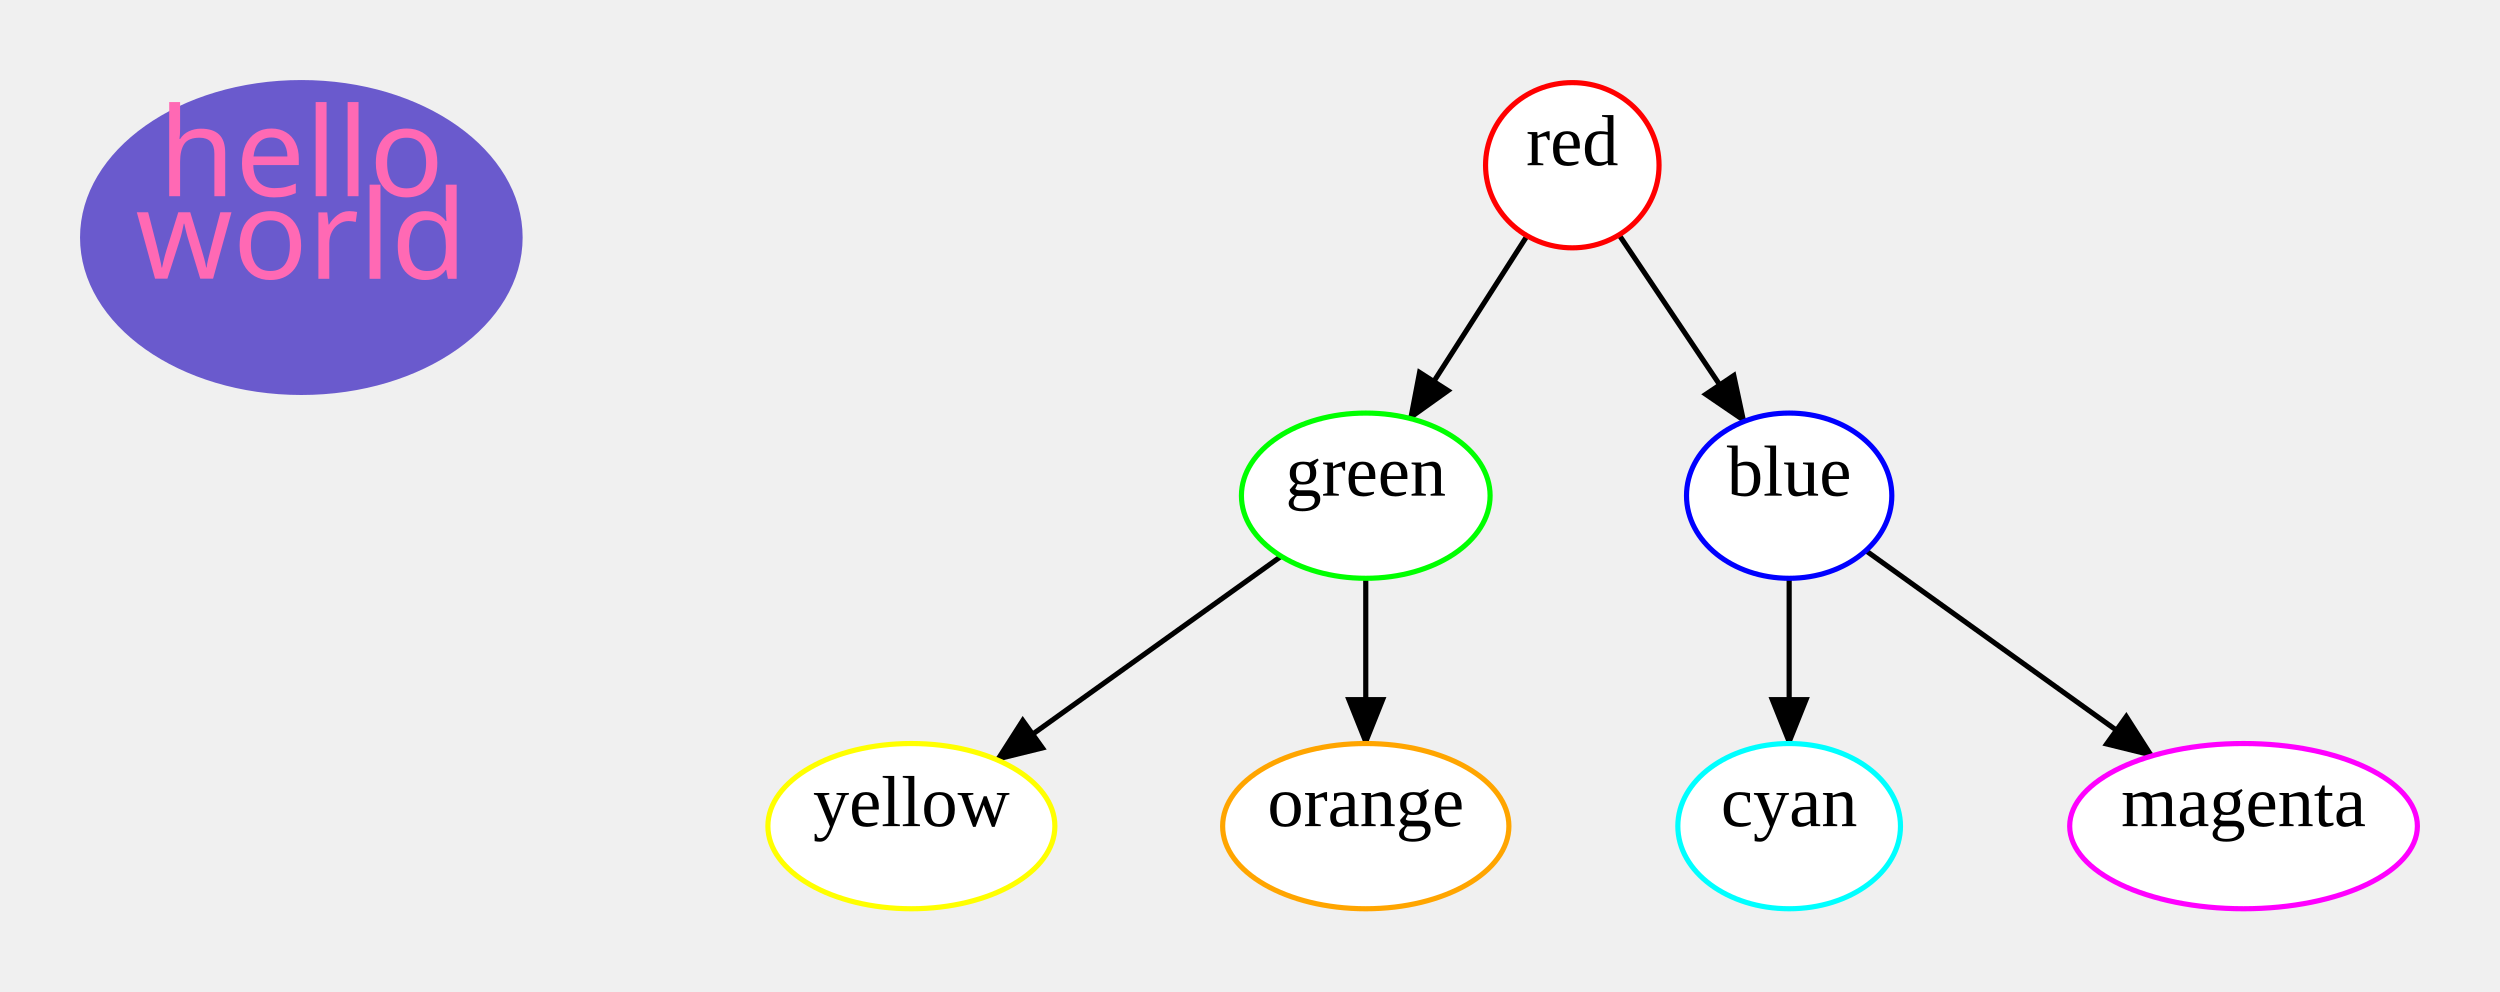
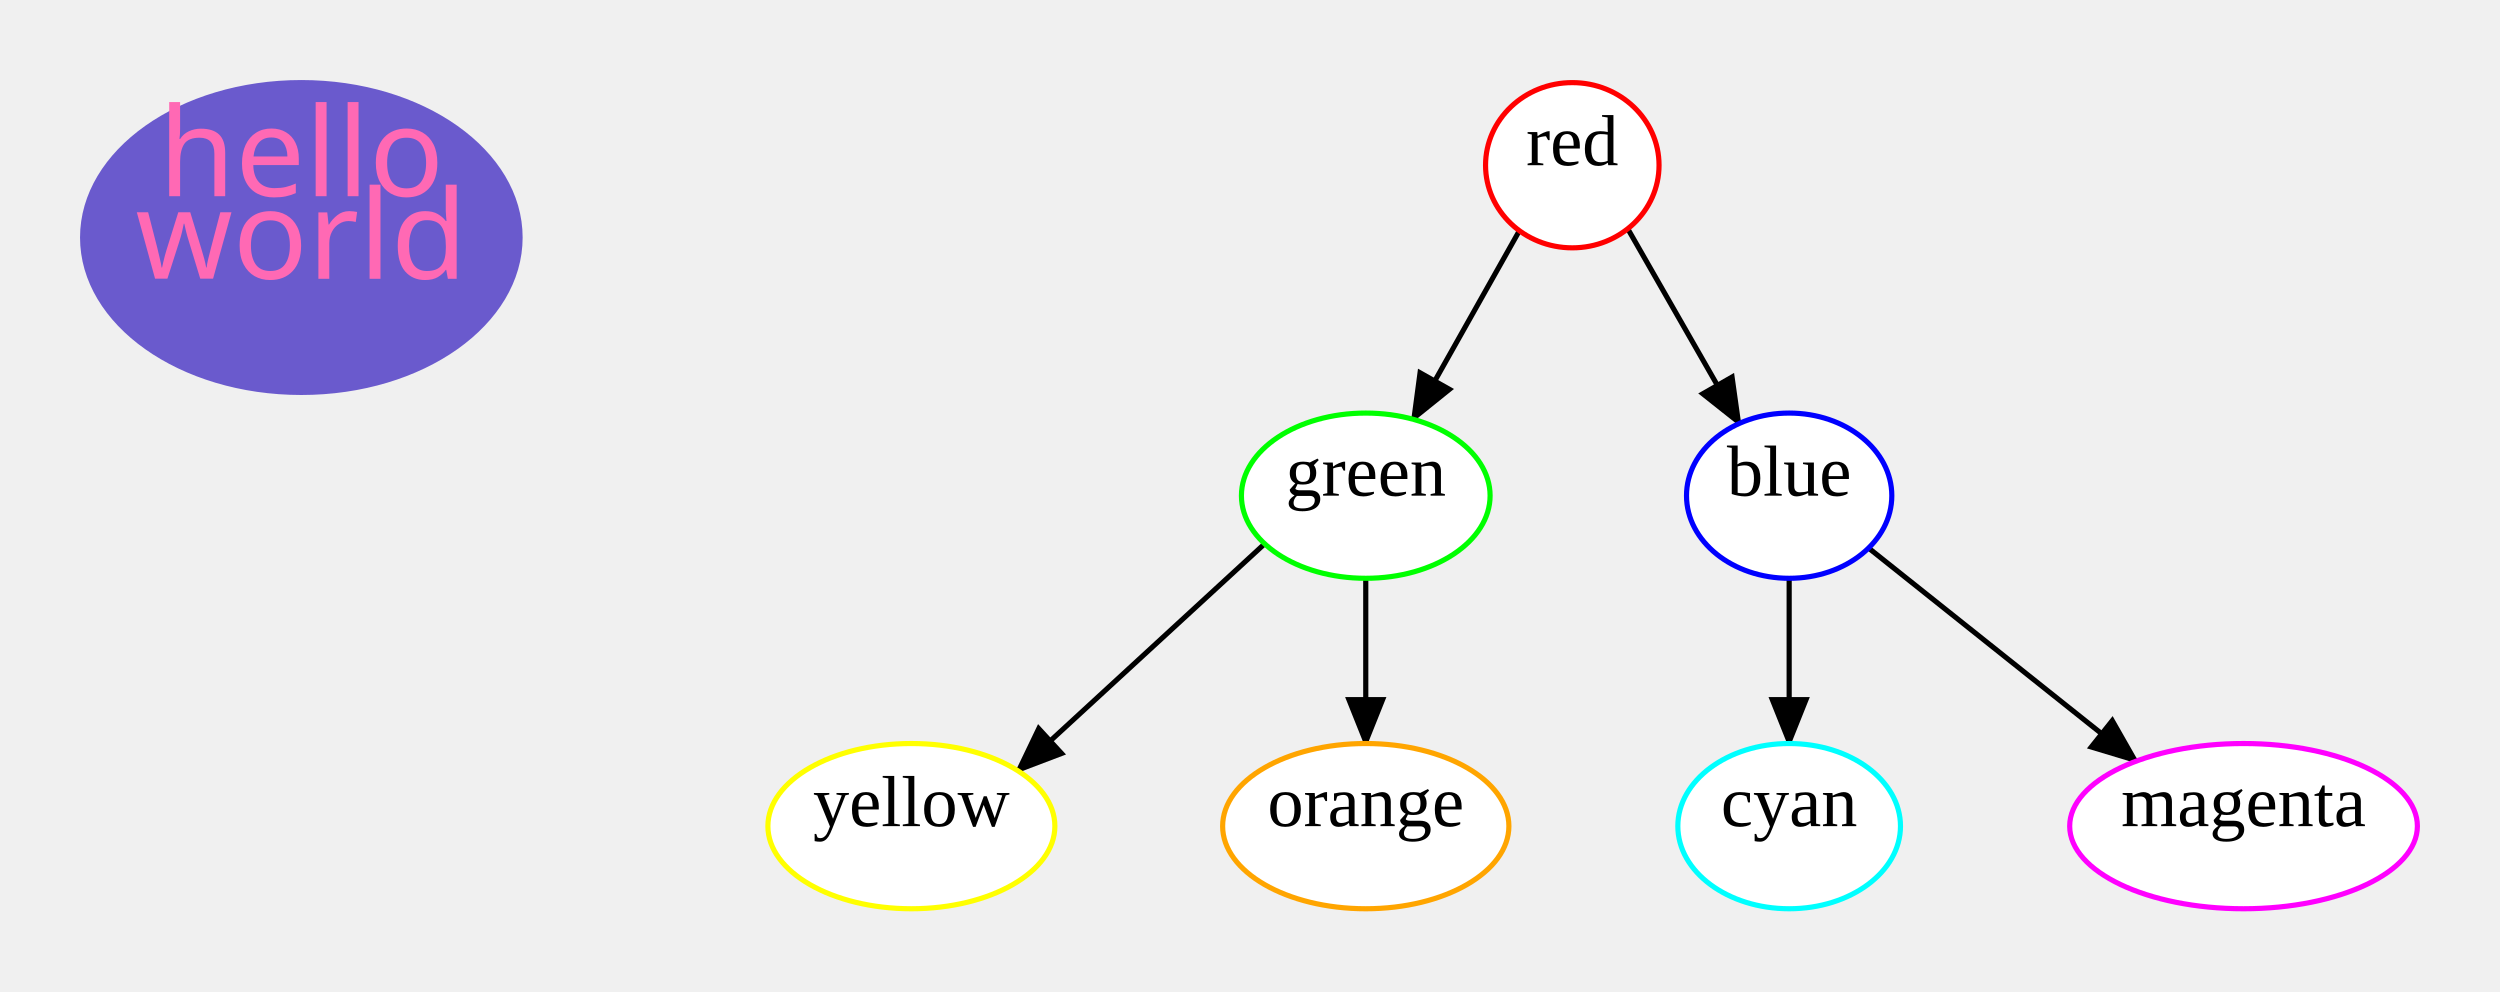
<svg xmlns="http://www.w3.org/2000/svg" width="484.18" height="192">
  <style type="text/css">
		.edge { fill: none; }
	</style>
  <defs>
    <marker id="normal" markerWidth="10" markerHeight="8" refX="9" refY="4" orient="auto-start-reverse" markerUnits="userSpaceOnUse">
      <path d="M0,0 L0,8 L10,4 z" fill="context-stroke" />
    </marker>
    <marker id="vee" markerWidth="10" markerHeight="8" refX="9" refY="4" orient="auto-start-reverse" markerUnits="userSpaceOnUse">
      <path d="M0,0 L10,4 L0,8 L3,4 z" fill="context-stroke" />
    </marker>
    <marker id="dot" markerWidth="8" markerHeight="8" refX="7" refY="4" orient="auto-start-reverse" markerUnits="userSpaceOnUse">
      <circle cx="4" cy="4" r="3.5" fill="context-stroke" />
    </marker>
    <marker id="odot" markerWidth="8" markerHeight="8" refX="7" refY="4" orient="auto-start-reverse" markerUnits="userSpaceOnUse">
      <circle cx="4" cy="4" r="3" fill="white" stroke="context-stroke" />
    </marker>
  </defs>
  <g>
-     <path class="edge" marker-end="url(#normal)" stroke="#000000" stroke-width="1" d="M295.762,45.659 L273.095,81.051 " />
-     <path class="edge" marker-end="url(#normal)" stroke="#000000" stroke-width="1" d="M313.56,45.48 L337.816,81.611 " />
+     <path class="edge" marker-end="url(#normal)" stroke="#000000" stroke-width="1" d="M294.263,44.679 L273.698,81.211 " />
+     <path class="edge" marker-end="url(#normal)" stroke="#000000" stroke-width="1" d="M315.251,44.302 L336.842,82.019 " />
    <path class="edge" marker-end="url(#normal)" stroke="#000000" stroke-width="1" d="M346.51,112 L346.51,144 " />
-     <path class="edge" marker-end="url(#normal)" stroke="#000000" stroke-width="1" d="M361.356,106.641 L416.812,146.389 " />
-     <path class="edge" marker-end="url(#normal)" stroke="#000000" stroke-width="1" d="M248.13,107.728 L193.068,147.15 " />
+     <path class="edge" marker-end="url(#normal)" stroke="#000000" stroke-width="1" d="M361.89,106.138 L413.706,147.42 " />
+     <path class="edge" marker-end="url(#normal)" stroke="#000000" stroke-width="1" d="M244.93,105.313 L197.127,149.272 " />
    <path class="edge" marker-end="url(#normal)" stroke="#000000" stroke-width="1" d="M264.51,112 L264.51,144 " />
    <ellipse cx="58.36" cy="46" rx="42.36" ry="30" class="node" fill="#6A5ACD" stroke="#6A5ACD" stroke-width="1" />
    <text text-anchor="middle" alignment-baseline="middle" x="58.36" y="38" font-size="24" font-family="Palatino-Italic" fill="#FF69B4">hello</text>
    <text text-anchor="middle" alignment-baseline="middle" x="58.36" y="54" font-size="24" font-family="Palatino-Italic" fill="#FF69B4">world</text>
    <ellipse cx="304.51" cy="32" rx="16.8" ry="16" class="node" fill="#FFFFFF" stroke="#FF0000" stroke-width="1" />
    <text text-anchor="middle" alignment-baseline="middle" x="304.51" y="32" font-size="14" fill="#000000">red</text>
    <ellipse cx="264.51" cy="96" rx="24.08" ry="16" class="node" fill="#FFFFFF" stroke="#00FF00" stroke-width="1" />
    <text text-anchor="middle" alignment-baseline="middle" x="264.51" y="96" font-size="14" fill="#000000">green</text>
    <ellipse cx="346.51" cy="96" rx="19.88" ry="16" class="node" fill="#FFFFFF" stroke="#0000FF" stroke-width="1" />
    <text text-anchor="middle" alignment-baseline="middle" x="346.51" y="96" font-size="14" fill="#000000">blue</text>
    <ellipse cx="346.51" cy="160" rx="21.56" ry="16" class="node" fill="#FFFFFF" stroke="#00FFFF" stroke-width="1" />
    <text text-anchor="middle" alignment-baseline="middle" x="346.51" y="160" font-size="14" fill="#000000">cyan</text>
    <ellipse cx="434.51" cy="160" rx="33.67" ry="16" class="node" fill="#FFFFFF" stroke="#FF00FF" stroke-width="1" />
    <text text-anchor="middle" alignment-baseline="middle" x="434.51" y="160" font-size="14" fill="#000000">magenta</text>
    <ellipse cx="176.51" cy="160" rx="27.79" ry="16" class="node" fill="#FFFFFF" stroke="#FFFF00" stroke-width="1" />
    <text text-anchor="middle" alignment-baseline="middle" x="176.51" y="160" font-size="14" fill="#000000">yellow</text>
    <ellipse cx="264.51" cy="160" rx="27.72" ry="16" class="node" fill="#FFFFFF" stroke="#FFA500" stroke-width="1" />
    <text text-anchor="middle" alignment-baseline="middle" x="264.51" y="160" font-size="14" fill="#000000">orange</text>
  </g>
</svg>
